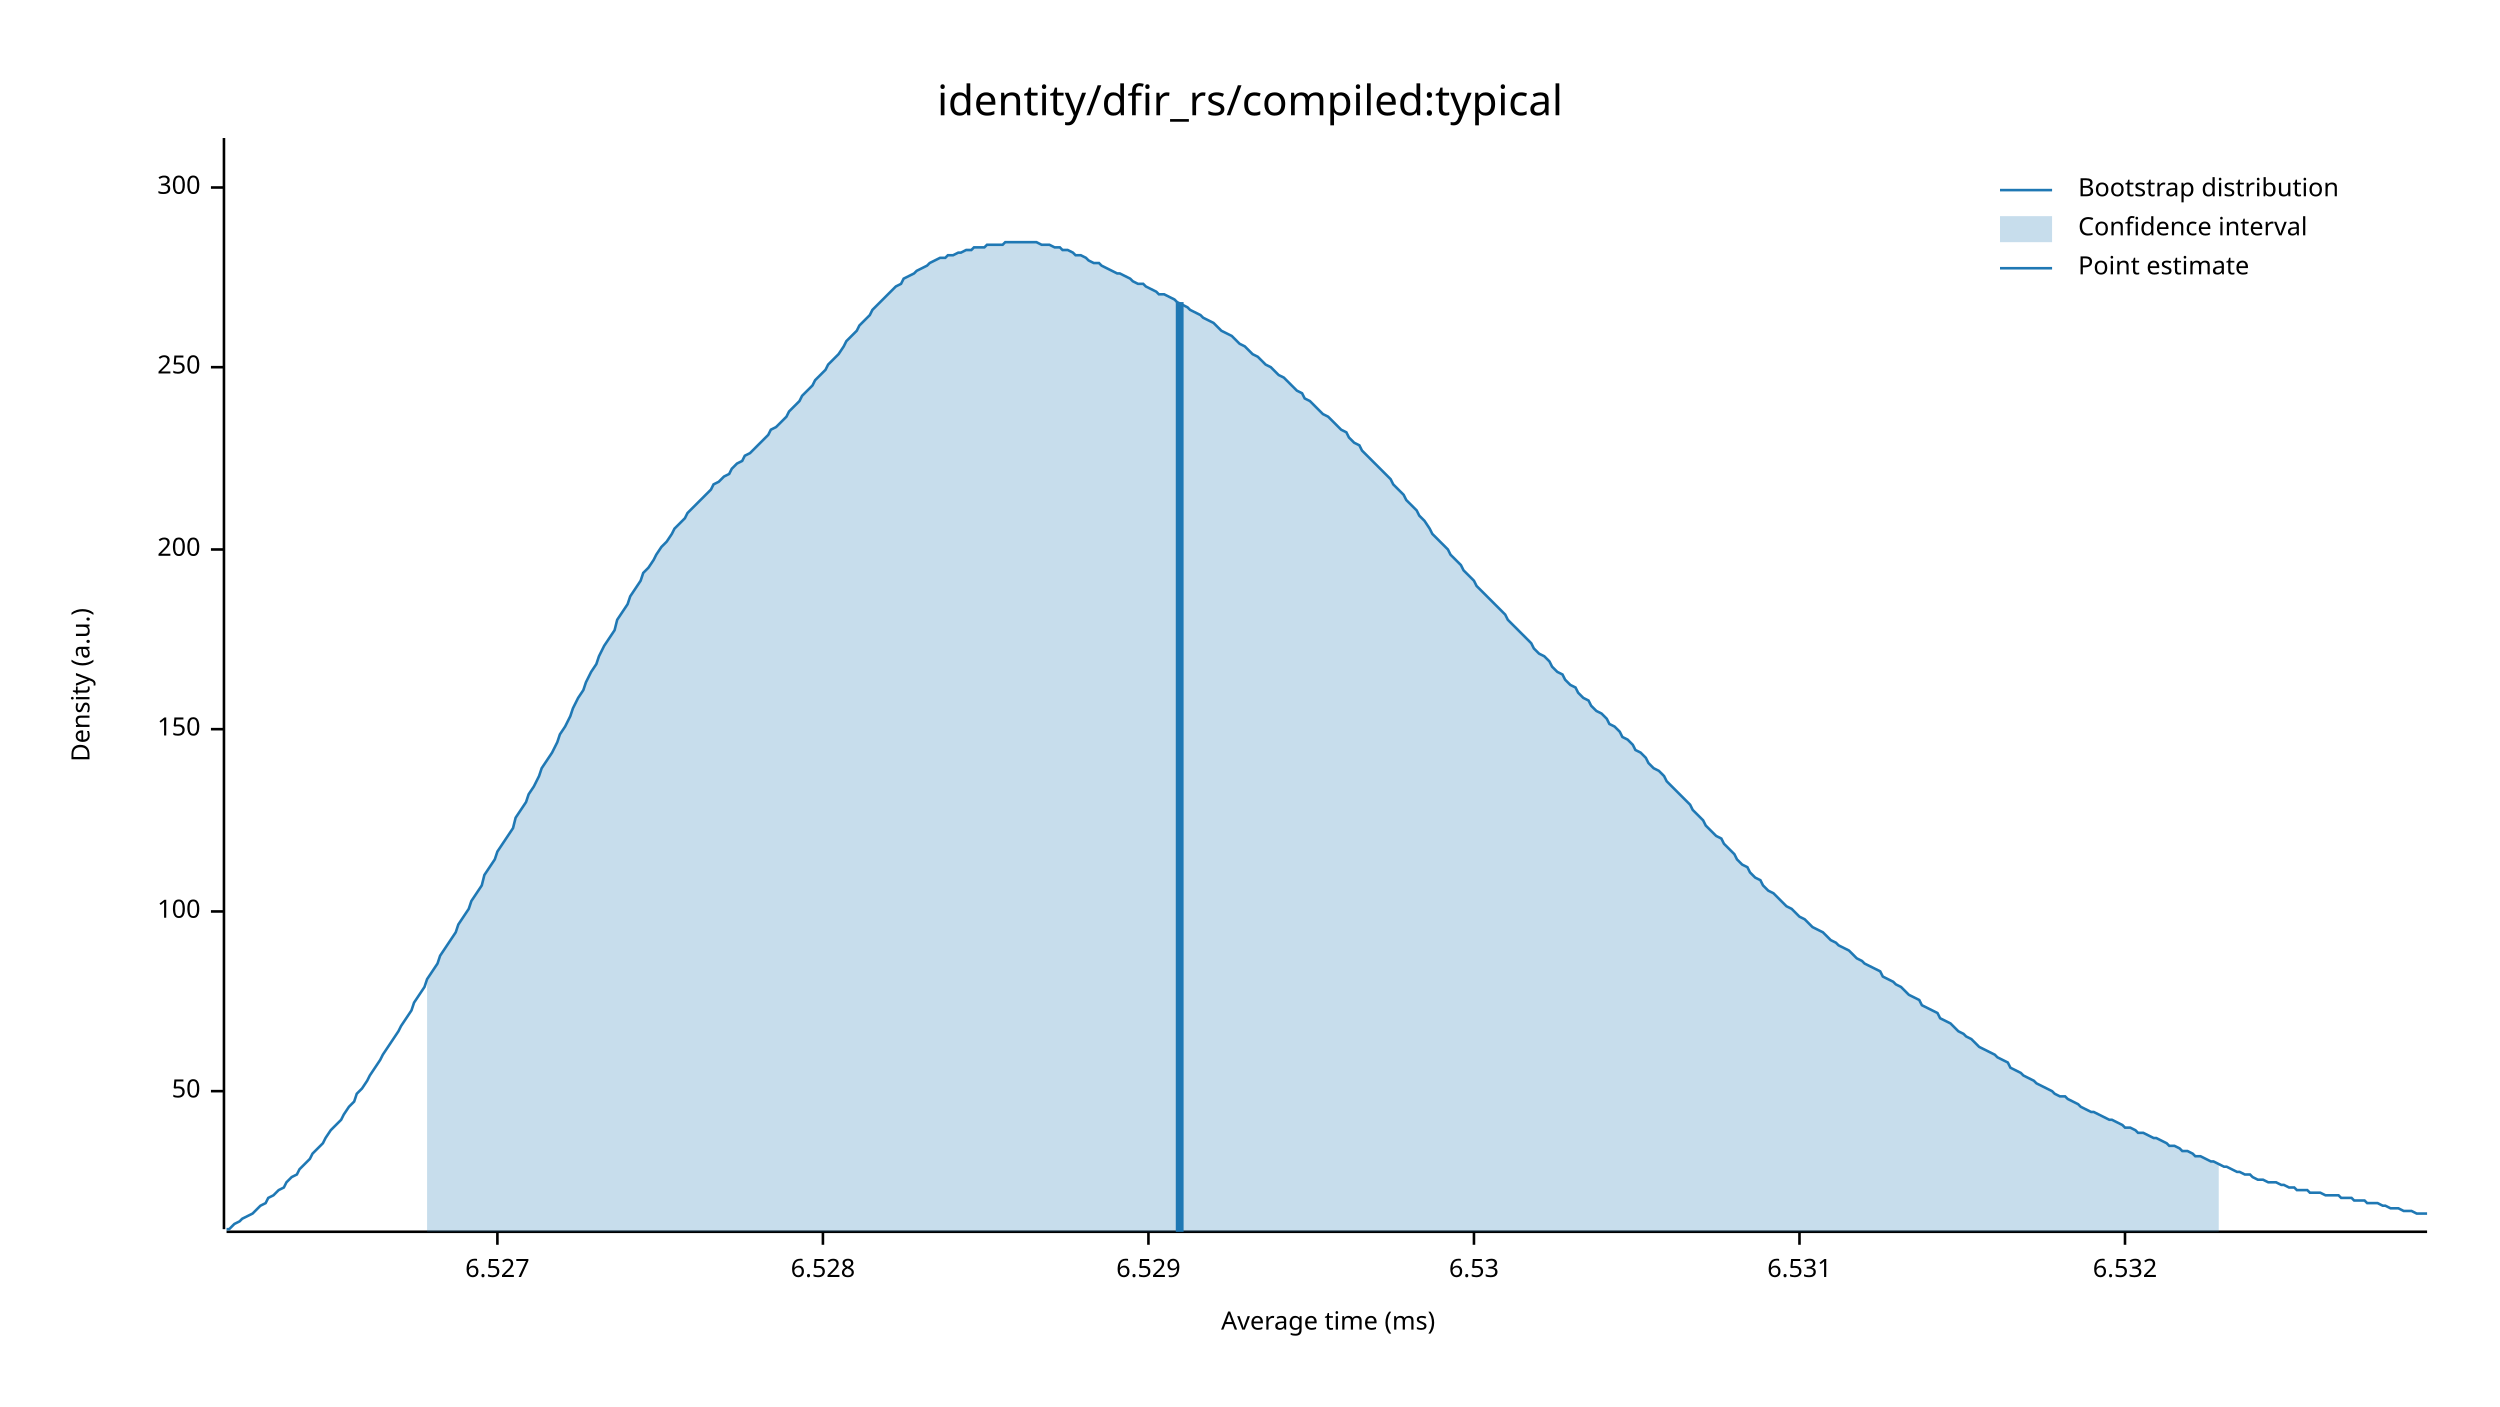
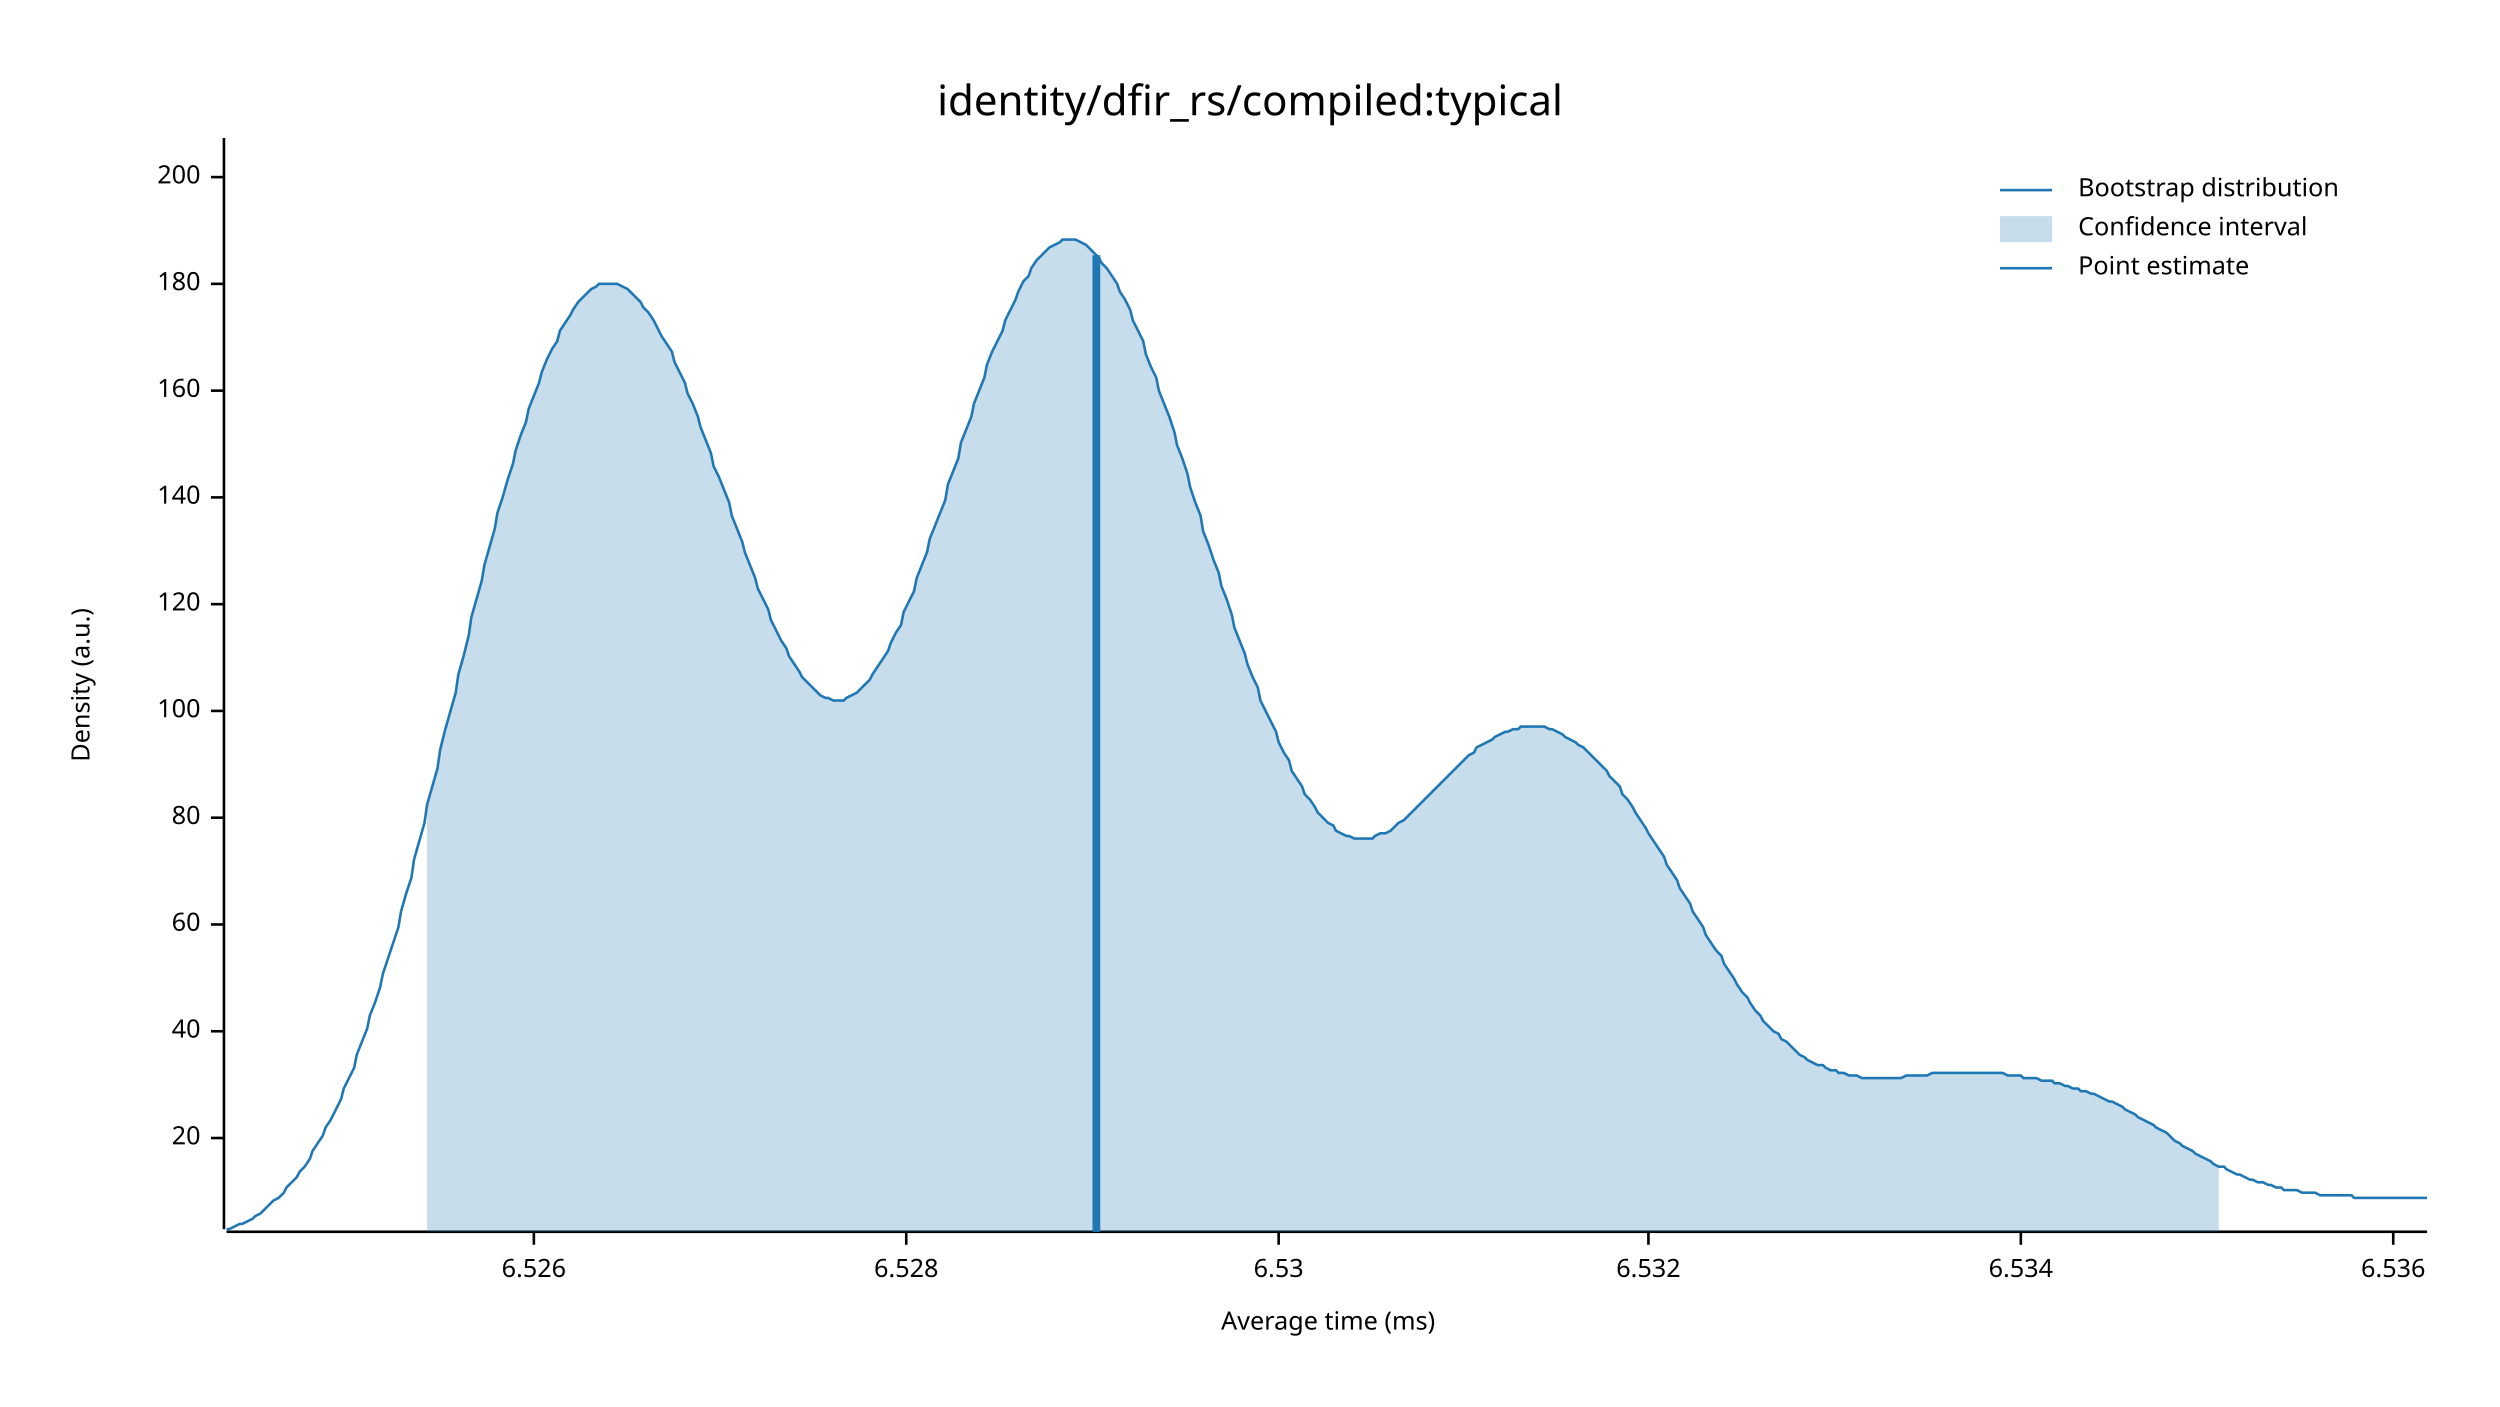
<svg xmlns="http://www.w3.org/2000/svg" width="960" height="540" viewBox="0 0 960 540">
  <text x="480" y="32" dy="0.76em" text-anchor="middle" font-family="sans-serif" font-size="16.129" opacity="1" fill="#000000">
identity/dfir_rs/compiled:typical
</text>
  <text x="27" y="263" dy="0.76em" text-anchor="middle" font-family="sans-serif" font-size="9.677" opacity="1" fill="#000000" transform="rotate(270, 27, 263)">
Density (a.u.)
</text>
  <text x="510" y="513" dy="-0.5ex" text-anchor="middle" font-family="sans-serif" font-size="9.677" opacity="1" fill="#000000">
Average time (ms)
</text>
  <polyline fill="none" opacity="1" stroke="#000000" stroke-width="1" points="86,53 86,472 " />
-   <text x="77" y="419" dy="0.5ex" text-anchor="end" font-family="sans-serif" font-size="9.677" opacity="1" fill="#000000">
- 50
+   <text x="77" y="437" dy="0.5ex" text-anchor="end" font-family="sans-serif" font-size="9.677" opacity="1" fill="#000000">
+ 20
</text>
-   <polyline fill="none" opacity="1" stroke="#000000" stroke-width="1" points="81,419 86,419 " />
-   <text x="77" y="350" dy="0.5ex" text-anchor="end" font-family="sans-serif" font-size="9.677" opacity="1" fill="#000000">
+   <polyline fill="none" opacity="1" stroke="#000000" stroke-width="1" points="81,437 86,437 " />
+   <text x="77" y="396" dy="0.5ex" text-anchor="end" font-family="sans-serif" font-size="9.677" opacity="1" fill="#000000">
+ 40
+ </text>
+   <polyline fill="none" opacity="1" stroke="#000000" stroke-width="1" points="81,396 86,396 " />
+   <text x="77" y="355" dy="0.5ex" text-anchor="end" font-family="sans-serif" font-size="9.677" opacity="1" fill="#000000">
+ 60
+ </text>
+   <polyline fill="none" opacity="1" stroke="#000000" stroke-width="1" points="81,355 86,355 " />
+   <text x="77" y="314" dy="0.5ex" text-anchor="end" font-family="sans-serif" font-size="9.677" opacity="1" fill="#000000">
+ 80
+ </text>
+   <polyline fill="none" opacity="1" stroke="#000000" stroke-width="1" points="81,314 86,314 " />
+   <text x="77" y="273" dy="0.5ex" text-anchor="end" font-family="sans-serif" font-size="9.677" opacity="1" fill="#000000">
100
</text>
-   <polyline fill="none" opacity="1" stroke="#000000" stroke-width="1" points="81,350 86,350 " />
-   <text x="77" y="280" dy="0.5ex" text-anchor="end" font-family="sans-serif" font-size="9.677" opacity="1" fill="#000000">
- 150
+   <polyline fill="none" opacity="1" stroke="#000000" stroke-width="1" points="81,273 86,273 " />
+   <text x="77" y="232" dy="0.5ex" text-anchor="end" font-family="sans-serif" font-size="9.677" opacity="1" fill="#000000">
+ 120
</text>
-   <polyline fill="none" opacity="1" stroke="#000000" stroke-width="1" points="81,280 86,280 " />
-   <text x="77" y="211" dy="0.5ex" text-anchor="end" font-family="sans-serif" font-size="9.677" opacity="1" fill="#000000">
+   <polyline fill="none" opacity="1" stroke="#000000" stroke-width="1" points="81,232 86,232 " />
+   <text x="77" y="191" dy="0.5ex" text-anchor="end" font-family="sans-serif" font-size="9.677" opacity="1" fill="#000000">
+ 140
+ </text>
+   <polyline fill="none" opacity="1" stroke="#000000" stroke-width="1" points="81,191 86,191 " />
+   <text x="77" y="150" dy="0.5ex" text-anchor="end" font-family="sans-serif" font-size="9.677" opacity="1" fill="#000000">
+ 160
+ </text>
+   <polyline fill="none" opacity="1" stroke="#000000" stroke-width="1" points="81,150 86,150 " />
+   <text x="77" y="109" dy="0.5ex" text-anchor="end" font-family="sans-serif" font-size="9.677" opacity="1" fill="#000000">
+ 180
+ </text>
+   <polyline fill="none" opacity="1" stroke="#000000" stroke-width="1" points="81,109 86,109 " />
+   <text x="77" y="68" dy="0.5ex" text-anchor="end" font-family="sans-serif" font-size="9.677" opacity="1" fill="#000000">
200
</text>
-   <polyline fill="none" opacity="1" stroke="#000000" stroke-width="1" points="81,211 86,211 " />
-   <text x="77" y="141" dy="0.5ex" text-anchor="end" font-family="sans-serif" font-size="9.677" opacity="1" fill="#000000">
- 250
+   <polyline fill="none" opacity="1" stroke="#000000" stroke-width="1" points="81,68 86,68 " />
+   <polyline fill="none" opacity="1" stroke="#000000" stroke-width="1" points="87,473 932,473 " />
+   <text x="205" y="483" dy="0.76em" text-anchor="middle" font-family="sans-serif" font-size="9.677" opacity="1" fill="#000000">
+ 6.526
</text>
-   <polyline fill="none" opacity="1" stroke="#000000" stroke-width="1" points="81,141 86,141 " />
-   <text x="77" y="72" dy="0.5ex" text-anchor="end" font-family="sans-serif" font-size="9.677" opacity="1" fill="#000000">
- 300
- </text>
-   <polyline fill="none" opacity="1" stroke="#000000" stroke-width="1" points="81,72 86,72 " />
-   <polyline fill="none" opacity="1" stroke="#000000" stroke-width="1" points="87,473 932,473 " />
-   <text x="191" y="483" dy="0.76em" text-anchor="middle" font-family="sans-serif" font-size="9.677" opacity="1" fill="#000000">
- 6.527
- </text>
-   <polyline fill="none" opacity="1" stroke="#000000" stroke-width="1" points="191,473 191,478 " />
-   <text x="316" y="483" dy="0.76em" text-anchor="middle" font-family="sans-serif" font-size="9.677" opacity="1" fill="#000000">
+   <polyline fill="none" opacity="1" stroke="#000000" stroke-width="1" points="205,473 205,478 " />
+   <text x="348" y="483" dy="0.76em" text-anchor="middle" font-family="sans-serif" font-size="9.677" opacity="1" fill="#000000">
6.528
</text>
-   <polyline fill="none" opacity="1" stroke="#000000" stroke-width="1" points="316,473 316,478 " />
-   <text x="441" y="483" dy="0.76em" text-anchor="middle" font-family="sans-serif" font-size="9.677" opacity="1" fill="#000000">
- 6.529
- </text>
-   <polyline fill="none" opacity="1" stroke="#000000" stroke-width="1" points="441,473 441,478 " />
-   <text x="566" y="483" dy="0.76em" text-anchor="middle" font-family="sans-serif" font-size="9.677" opacity="1" fill="#000000">
+   <polyline fill="none" opacity="1" stroke="#000000" stroke-width="1" points="348,473 348,478 " />
+   <text x="491" y="483" dy="0.76em" text-anchor="middle" font-family="sans-serif" font-size="9.677" opacity="1" fill="#000000">
6.53
</text>
-   <polyline fill="none" opacity="1" stroke="#000000" stroke-width="1" points="566,473 566,478 " />
-   <text x="691" y="483" dy="0.76em" text-anchor="middle" font-family="sans-serif" font-size="9.677" opacity="1" fill="#000000">
- 6.531
- </text>
-   <polyline fill="none" opacity="1" stroke="#000000" stroke-width="1" points="691,473 691,478 " />
-   <text x="816" y="483" dy="0.76em" text-anchor="middle" font-family="sans-serif" font-size="9.677" opacity="1" fill="#000000">
+   <polyline fill="none" opacity="1" stroke="#000000" stroke-width="1" points="491,473 491,478 " />
+   <text x="633" y="483" dy="0.76em" text-anchor="middle" font-family="sans-serif" font-size="9.677" opacity="1" fill="#000000">
6.532
</text>
-   <polyline fill="none" opacity="1" stroke="#000000" stroke-width="1" points="816,473 816,478 " />
-   <polyline fill="none" opacity="1" stroke="#1F78B4" stroke-width="1" points="87,472 88,472 90,470 92,469 93,468 95,467 97,466 98,465 100,463 102,462 103,460 105,459 107,457 109,456 110,454 112,452 114,451 115,449 117,447 119,445 120,443 122,441 124,439 125,437 127,434 129,432 131,430 132,428 134,425 136,423 137,420 139,418 141,415 142,413 144,410 146,407 147,405 149,402 151,399 153,396 154,394 156,391 158,388 159,385 161,382 163,379 164,376 166,373 168,370 169,367 171,364 173,361 175,358 176,355 178,352 180,349 181,346 183,343 185,340 186,336 188,333 190,330 191,327 193,324 195,321 197,318 198,314 200,311 202,308 203,305 205,302 207,298 208,295 210,292 212,289 214,285 215,282 217,279 219,275 220,272 222,268 224,265 225,262 227,258 229,255 230,252 232,248 234,245 236,242 237,238 239,235 241,232 242,229 244,226 246,223 247,220 249,218 251,215 252,213 254,210 256,208 258,205 259,203 261,201 263,199 264,197 266,195 268,193 269,192 271,190 273,188 274,186 276,185 278,183 280,182 281,180 283,178 285,177 286,175 288,174 290,172 291,171 293,169 295,167 296,165 298,164 300,162 302,160 303,158 305,156 307,154 308,152 310,150 312,148 313,146 315,144 317,142 318,140 320,138 322,136 324,133 325,131 327,129 329,127 330,125 332,123 334,121 335,119 337,117 339,115 341,113 342,112 344,110 346,109 347,107 349,106 351,105 352,104 354,103 356,102 357,101 359,100 361,99 363,99 364,98 366,98 368,97 369,97 371,96 373,96 374,95 376,95 378,95 379,94 381,94 383,94 385,94 386,93 388,93 390,93 391,93 393,93 395,93 396,93 398,93 400,94 401,94 403,94 405,95 407,95 408,96 410,96 412,97 413,98 415,98 417,99 418,100 420,101 422,101 423,102 425,103 427,104 429,105 430,105 432,106 434,107 435,108 437,109 439,109 440,110 442,111 444,112 445,113 447,113 449,114 451,115 452,116 454,117 456,118 457,119 459,120 461,121 462,122 464,123 466,124 468,126 469,127 471,128 473,129 474,130 476,132 478,133 479,134 481,136 483,137 484,138 486,140 488,141 490,143 491,144 493,145 495,147 496,148 498,150 500,151 501,153 503,154 505,156 506,157 508,159 510,160 512,162 513,163 515,165 517,166 518,168 520,170 522,171 523,173 525,175 527,177 528,178 530,180 532,182 534,184 535,186 537,188 539,190 540,192 542,194 544,196 545,198 547,200 549,203 550,205 552,207 554,209 556,211 557,213 559,215 561,217 562,219 564,221 566,223 567,225 569,227 571,229 573,231 574,232 576,234 578,236 579,238 581,240 583,242 584,243 586,245 588,247 589,249 591,251 593,252 595,254 596,256 598,258 600,259 601,261 603,263 605,264 606,266 608,268 610,269 611,271 613,273 615,274 617,276 618,278 620,279 622,281 623,283 625,284 627,286 628,288 630,289 632,291 633,293 635,295 637,296 639,298 640,300 642,302 644,304 645,305 647,307 649,309 650,311 652,313 654,315 655,317 657,319 659,321 661,322 662,324 664,326 666,328 667,330 669,332 671,333 672,335 674,337 676,338 677,340 679,342 681,343 683,345 684,346 686,348 688,349 689,350 691,352 693,353 694,354 696,356 698,357 700,358 701,359 703,361 705,362 706,363 708,364 710,365 711,366 713,368 715,369 716,370 718,371 720,372 722,373 723,375 725,376 727,377 728,378 730,379 732,381 733,382 735,383 737,384 738,386 740,387 742,388 744,389 745,391 747,392 749,393 750,394 752,396 754,397 755,398 757,399 759,401 760,402 762,403 764,404 766,405 767,406 769,407 771,408 772,410 774,411 776,412 777,413 779,414 781,415 782,416 784,417 786,418 788,419 789,420 791,421 793,421 794,422 796,423 798,424 799,425 801,426 803,427 804,427 806,428 808,429 810,430 811,430 813,431 815,432 816,433 818,433 820,434 821,435 823,435 825,436 827,437 828,437 830,438 832,439 833,440 835,440 837,441 838,442 840,442 842,443 843,444 845,444 847,445 849,446 850,446 852,447 854,448 855,448 857,449 859,450 860,450 862,451 864,451 865,452 867,453 869,453 871,454 872,454 874,454 876,455 877,455 879,456 881,456 882,457 884,457 886,457 887,458 889,458 891,458 893,459 894,459 896,459 898,459 899,460 901,460 903,460 904,461 906,461 908,461 909,462 911,462 913,462 915,463 916,463 918,464 920,464 921,464 923,465 925,465 926,465 928,466 930,466 932,466 " />
-   <polygon opacity="0.25" fill="#1F78B4" points="164,376 166,373 168,370 169,367 171,364 173,361 175,358 176,355 178,352 180,349 181,346 183,343 185,340 186,336 188,333 190,330 191,327 193,324 195,321 197,318 198,314 200,311 202,308 203,305 205,302 207,298 208,295 210,292 212,289 214,285 215,282 217,279 219,275 220,272 222,268 224,265 225,262 227,258 229,255 230,252 232,248 234,245 236,242 237,238 239,235 241,232 242,229 244,226 246,223 247,220 249,218 251,215 252,213 254,210 256,208 258,205 259,203 261,201 263,199 264,197 266,195 268,193 269,192 271,190 273,188 274,186 276,185 278,183 280,182 281,180 283,178 285,177 286,175 288,174 290,172 291,171 293,169 295,167 296,165 298,164 300,162 302,160 303,158 305,156 307,154 308,152 310,150 312,148 313,146 315,144 317,142 318,140 320,138 322,136 324,133 325,131 327,129 329,127 330,125 332,123 334,121 335,119 337,117 339,115 341,113 342,112 344,110 346,109 347,107 349,106 351,105 352,104 354,103 356,102 357,101 359,100 361,99 363,99 364,98 366,98 368,97 369,97 371,96 373,96 374,95 376,95 378,95 379,94 381,94 383,94 385,94 386,93 388,93 390,93 391,93 393,93 395,93 396,93 398,93 400,94 401,94 403,94 405,95 407,95 408,96 410,96 412,97 413,98 415,98 417,99 418,100 420,101 422,101 423,102 425,103 427,104 429,105 430,105 432,106 434,107 435,108 437,109 439,109 440,110 442,111 444,112 445,113 447,113 449,114 451,115 452,116 454,117 456,118 457,119 459,120 461,121 462,122 464,123 466,124 468,126 469,127 471,128 473,129 474,130 476,132 478,133 479,134 481,136 483,137 484,138 486,140 488,141 490,143 491,144 493,145 495,147 496,148 498,150 500,151 501,153 503,154 505,156 506,157 508,159 510,160 512,162 513,163 515,165 517,166 518,168 520,170 522,171 523,173 525,175 527,177 528,178 530,180 532,182 534,184 535,186 537,188 539,190 540,192 542,194 544,196 545,198 547,200 549,203 550,205 552,207 554,209 556,211 557,213 559,215 561,217 562,219 564,221 566,223 567,225 569,227 571,229 573,231 574,232 576,234 578,236 579,238 581,240 583,242 584,243 586,245 588,247 589,249 591,251 593,252 595,254 596,256 598,258 600,259 601,261 603,263 605,264 606,266 608,268 610,269 611,271 613,273 615,274 617,276 618,278 620,279 622,281 623,283 625,284 627,286 628,288 630,289 632,291 633,293 635,295 637,296 639,298 640,300 642,302 644,304 645,305 647,307 649,309 650,311 652,313 654,315 655,317 657,319 659,321 661,322 662,324 664,326 666,328 667,330 669,332 671,333 672,335 674,337 676,338 677,340 679,342 681,343 683,345 684,346 686,348 688,349 689,350 691,352 693,353 694,354 696,356 698,357 700,358 701,359 703,361 705,362 706,363 708,364 710,365 711,366 713,368 715,369 716,370 718,371 720,372 722,373 723,375 725,376 727,377 728,378 730,379 732,381 733,382 735,383 737,384 738,386 740,387 742,388 744,389 745,391 747,392 749,393 750,394 752,396 754,397 755,398 757,399 759,401 760,402 762,403 764,404 766,405 767,406 769,407 771,408 772,410 774,411 776,412 777,413 779,414 781,415 782,416 784,417 786,418 788,419 789,420 791,421 793,421 794,422 796,423 798,424 799,425 801,426 803,427 804,427 806,428 808,429 810,430 811,430 813,431 815,432 816,433 818,433 820,434 821,435 823,435 825,436 827,437 828,437 830,438 832,439 833,440 835,440 837,441 838,442 840,442 842,443 843,444 845,444 847,445 849,446 850,446 852,447 852,473 164,473 " />
-   <polyline fill="none" opacity="1" stroke="#1F78B4" stroke-width="3" points="453,473 453,116 " />
+   <polyline fill="none" opacity="1" stroke="#000000" stroke-width="1" points="633,473 633,478 " />
+   <text x="776" y="483" dy="0.76em" text-anchor="middle" font-family="sans-serif" font-size="9.677" opacity="1" fill="#000000">
+ 6.534
+ </text>
+   <polyline fill="none" opacity="1" stroke="#000000" stroke-width="1" points="776,473 776,478 " />
+   <text x="919" y="483" dy="0.76em" text-anchor="middle" font-family="sans-serif" font-size="9.677" opacity="1" fill="#000000">
+ 6.536
+ </text>
+   <polyline fill="none" opacity="1" stroke="#000000" stroke-width="1" points="919,473 919,478 " />
+   <polyline fill="none" opacity="1" stroke="#1F78B4" stroke-width="1" points="87,472 88,472 90,471 92,470 93,470 95,469 97,468 98,467 100,466 102,464 103,463 105,461 107,460 109,458 110,456 112,454 114,452 115,450 117,448 119,445 120,442 122,439 124,436 125,433 127,430 129,426 131,422 132,418 134,414 136,410 137,405 139,400 141,395 142,390 144,385 146,379 147,374 149,368 151,362 153,356 154,350 156,343 158,337 159,330 161,323 163,316 164,309 166,302 168,295 169,288 171,280 173,273 175,266 176,259 178,252 180,244 181,237 183,230 185,223 186,217 188,210 190,203 191,197 193,191 195,184 197,178 198,173 200,167 202,162 203,157 205,152 207,147 208,143 210,138 212,134 214,131 215,127 217,124 219,121 220,119 222,116 224,114 225,113 227,111 229,110 230,109 232,109 234,109 236,109 237,109 239,110 241,111 242,112 244,114 246,116 247,118 249,120 251,123 252,125 254,129 256,132 258,135 259,139 261,143 263,147 264,151 266,155 268,160 269,164 271,169 273,174 274,179 276,183 278,188 280,193 281,198 283,203 285,208 286,212 288,217 290,222 291,226 293,230 295,234 296,238 298,242 300,246 302,249 303,252 305,255 307,258 308,260 310,262 312,264 313,265 315,267 317,268 318,268 320,269 322,269 324,269 325,268 327,267 329,266 330,265 332,263 334,261 335,259 337,256 339,253 341,250 342,247 344,243 346,240 347,235 349,231 351,227 352,222 354,217 356,212 357,207 359,202 361,197 363,192 364,186 366,181 368,176 369,170 371,165 373,160 374,155 376,150 378,145 379,140 381,135 383,131 385,127 386,123 388,119 390,115 391,112 393,108 395,106 396,103 398,100 400,98 401,97 403,95 405,94 407,93 408,92 410,92 412,92 413,92 415,93 417,94 418,95 420,97 422,99 423,101 425,103 427,106 429,109 430,112 432,115 434,119 435,123 437,127 439,131 440,136 442,141 444,145 445,150 447,155 449,160 451,166 452,171 454,176 456,182 457,187 459,193 461,198 462,204 464,209 466,215 468,220 469,225 471,230 473,236 474,241 476,246 478,251 479,255 481,260 483,264 484,269 486,273 488,277 490,281 491,285 493,289 495,292 496,296 498,299 500,302 501,305 503,307 505,310 506,312 508,314 510,316 512,317 513,319 515,320 517,321 518,321 520,322 522,322 523,322 525,322 527,322 528,321 530,320 532,320 534,319 535,318 537,316 539,315 540,314 542,312 544,310 545,309 547,307 549,305 550,304 552,302 554,300 556,298 557,297 559,295 561,293 562,292 564,290 566,289 567,287 569,286 571,285 573,284 574,283 576,282 578,281 579,281 581,280 583,280 584,279 586,279 588,279 589,279 591,279 593,279 595,280 596,280 598,281 600,282 601,283 603,284 605,285 606,286 608,287 610,289 611,290 613,292 615,294 617,296 618,298 620,300 622,302 623,305 625,307 627,310 628,312 630,315 632,318 633,320 635,323 637,326 639,329 640,332 642,335 644,338 645,341 647,344 649,347 650,350 652,353 654,356 655,359 657,362 659,365 661,367 662,370 664,373 666,376 667,378 669,381 671,383 672,385 674,388 676,390 677,392 679,394 681,396 683,397 684,399 686,400 688,402 689,403 691,405 693,406 694,407 696,408 698,409 700,409 701,410 703,411 705,411 706,412 708,412 710,413 711,413 713,413 715,414 716,414 718,414 720,414 722,414 723,414 725,414 727,414 728,414 730,414 732,413 733,413 735,413 737,413 738,413 740,413 742,412 744,412 745,412 747,412 749,412 750,412 752,412 754,412 755,412 757,412 759,412 760,412 762,412 764,412 766,412 767,412 769,412 771,413 772,413 774,413 776,413 777,414 779,414 781,414 782,414 784,415 786,415 788,415 789,416 791,416 793,417 794,417 796,418 798,418 799,419 801,419 803,420 804,420 806,421 808,422 810,423 811,423 813,424 815,425 816,426 818,427 820,428 821,429 823,430 825,431 827,432 828,433 830,434 832,435 833,436 835,438 837,439 838,440 840,441 842,442 843,443 845,444 847,445 849,446 850,447 852,448 854,448 855,449 857,450 859,451 860,451 862,452 864,453 865,453 867,454 869,454 871,455 872,455 874,456 876,456 877,457 879,457 881,457 882,457 884,458 886,458 887,458 889,458 891,459 893,459 894,459 896,459 898,459 899,459 901,459 903,459 904,460 906,460 908,460 909,460 911,460 913,460 915,460 916,460 918,460 920,460 921,460 923,460 925,460 926,460 928,460 930,460 932,460 " />
+   <polygon opacity="0.25" fill="#1F78B4" points="164,309 166,302 168,295 169,288 171,280 173,273 175,266 176,259 178,252 180,244 181,237 183,230 185,223 186,217 188,210 190,203 191,197 193,191 195,184 197,178 198,173 200,167 202,162 203,157 205,152 207,147 208,143 210,138 212,134 214,131 215,127 217,124 219,121 220,119 222,116 224,114 225,113 227,111 229,110 230,109 232,109 234,109 236,109 237,109 239,110 241,111 242,112 244,114 246,116 247,118 249,120 251,123 252,125 254,129 256,132 258,135 259,139 261,143 263,147 264,151 266,155 268,160 269,164 271,169 273,174 274,179 276,183 278,188 280,193 281,198 283,203 285,208 286,212 288,217 290,222 291,226 293,230 295,234 296,238 298,242 300,246 302,249 303,252 305,255 307,258 308,260 310,262 312,264 313,265 315,267 317,268 318,268 320,269 322,269 324,269 325,268 327,267 329,266 330,265 332,263 334,261 335,259 337,256 339,253 341,250 342,247 344,243 346,240 347,235 349,231 351,227 352,222 354,217 356,212 357,207 359,202 361,197 363,192 364,186 366,181 368,176 369,170 371,165 373,160 374,155 376,150 378,145 379,140 381,135 383,131 385,127 386,123 388,119 390,115 391,112 393,108 395,106 396,103 398,100 400,98 401,97 403,95 405,94 407,93 408,92 410,92 412,92 413,92 415,93 417,94 418,95 420,97 422,99 423,101 425,103 427,106 429,109 430,112 432,115 434,119 435,123 437,127 439,131 440,136 442,141 444,145 445,150 447,155 449,160 451,166 452,171 454,176 456,182 457,187 459,193 461,198 462,204 464,209 466,215 468,220 469,225 471,230 473,236 474,241 476,246 478,251 479,255 481,260 483,264 484,269 486,273 488,277 490,281 491,285 493,289 495,292 496,296 498,299 500,302 501,305 503,307 505,310 506,312 508,314 510,316 512,317 513,319 515,320 517,321 518,321 520,322 522,322 523,322 525,322 527,322 528,321 530,320 532,320 534,319 535,318 537,316 539,315 540,314 542,312 544,310 545,309 547,307 549,305 550,304 552,302 554,300 556,298 557,297 559,295 561,293 562,292 564,290 566,289 567,287 569,286 571,285 573,284 574,283 576,282 578,281 579,281 581,280 583,280 584,279 586,279 588,279 589,279 591,279 593,279 595,280 596,280 598,281 600,282 601,283 603,284 605,285 606,286 608,287 610,289 611,290 613,292 615,294 617,296 618,298 620,300 622,302 623,305 625,307 627,310 628,312 630,315 632,318 633,320 635,323 637,326 639,329 640,332 642,335 644,338 645,341 647,344 649,347 650,350 652,353 654,356 655,359 657,362 659,365 661,367 662,370 664,373 666,376 667,378 669,381 671,383 672,385 674,388 676,390 677,392 679,394 681,396 683,397 684,399 686,400 688,402 689,403 691,405 693,406 694,407 696,408 698,409 700,409 701,410 703,411 705,411 706,412 708,412 710,413 711,413 713,413 715,414 716,414 718,414 720,414 722,414 723,414 725,414 727,414 728,414 730,414 732,413 733,413 735,413 737,413 738,413 740,413 742,412 744,412 745,412 747,412 749,412 750,412 752,412 754,412 755,412 757,412 759,412 760,412 762,412 764,412 766,412 767,412 769,412 771,413 772,413 774,413 776,413 777,414 779,414 781,414 782,414 784,415 786,415 788,415 789,416 791,416 793,417 794,417 796,418 798,418 799,419 801,419 803,420 804,420 806,421 808,422 810,423 811,423 813,424 815,425 816,426 818,427 820,428 821,429 823,430 825,431 827,432 828,433 830,434 832,435 833,436 835,438 837,439 838,440 840,441 842,442 843,443 845,444 847,445 849,446 850,447 852,448 852,473 164,473 " />
+   <polyline fill="none" opacity="1" stroke="#1F78B4" stroke-width="3" points="421,473 421,98 " />
  <text x="798" y="68" dy="0.76em" text-anchor="start" font-family="sans-serif" font-size="9.677" opacity="1" fill="#000000">
Bootstrap distribution
</text>
  <text x="798" y="83" dy="0.76em" text-anchor="start" font-family="sans-serif" font-size="9.677" opacity="1" fill="#000000">
Confidence interval
</text>
  <text x="798" y="98" dy="0.76em" text-anchor="start" font-family="sans-serif" font-size="9.677" opacity="1" fill="#000000">
Point estimate
</text>
  <polyline fill="none" opacity="1" stroke="#1F78B4" stroke-width="1" points="768,73 788,73 " />
  <rect x="768" y="83" width="20" height="10" opacity="0.25" fill="#1F78B4" stroke="none" />
  <polyline fill="none" opacity="1" stroke="#1F78B4" stroke-width="1" points="768,103 788,103 " />
</svg>
